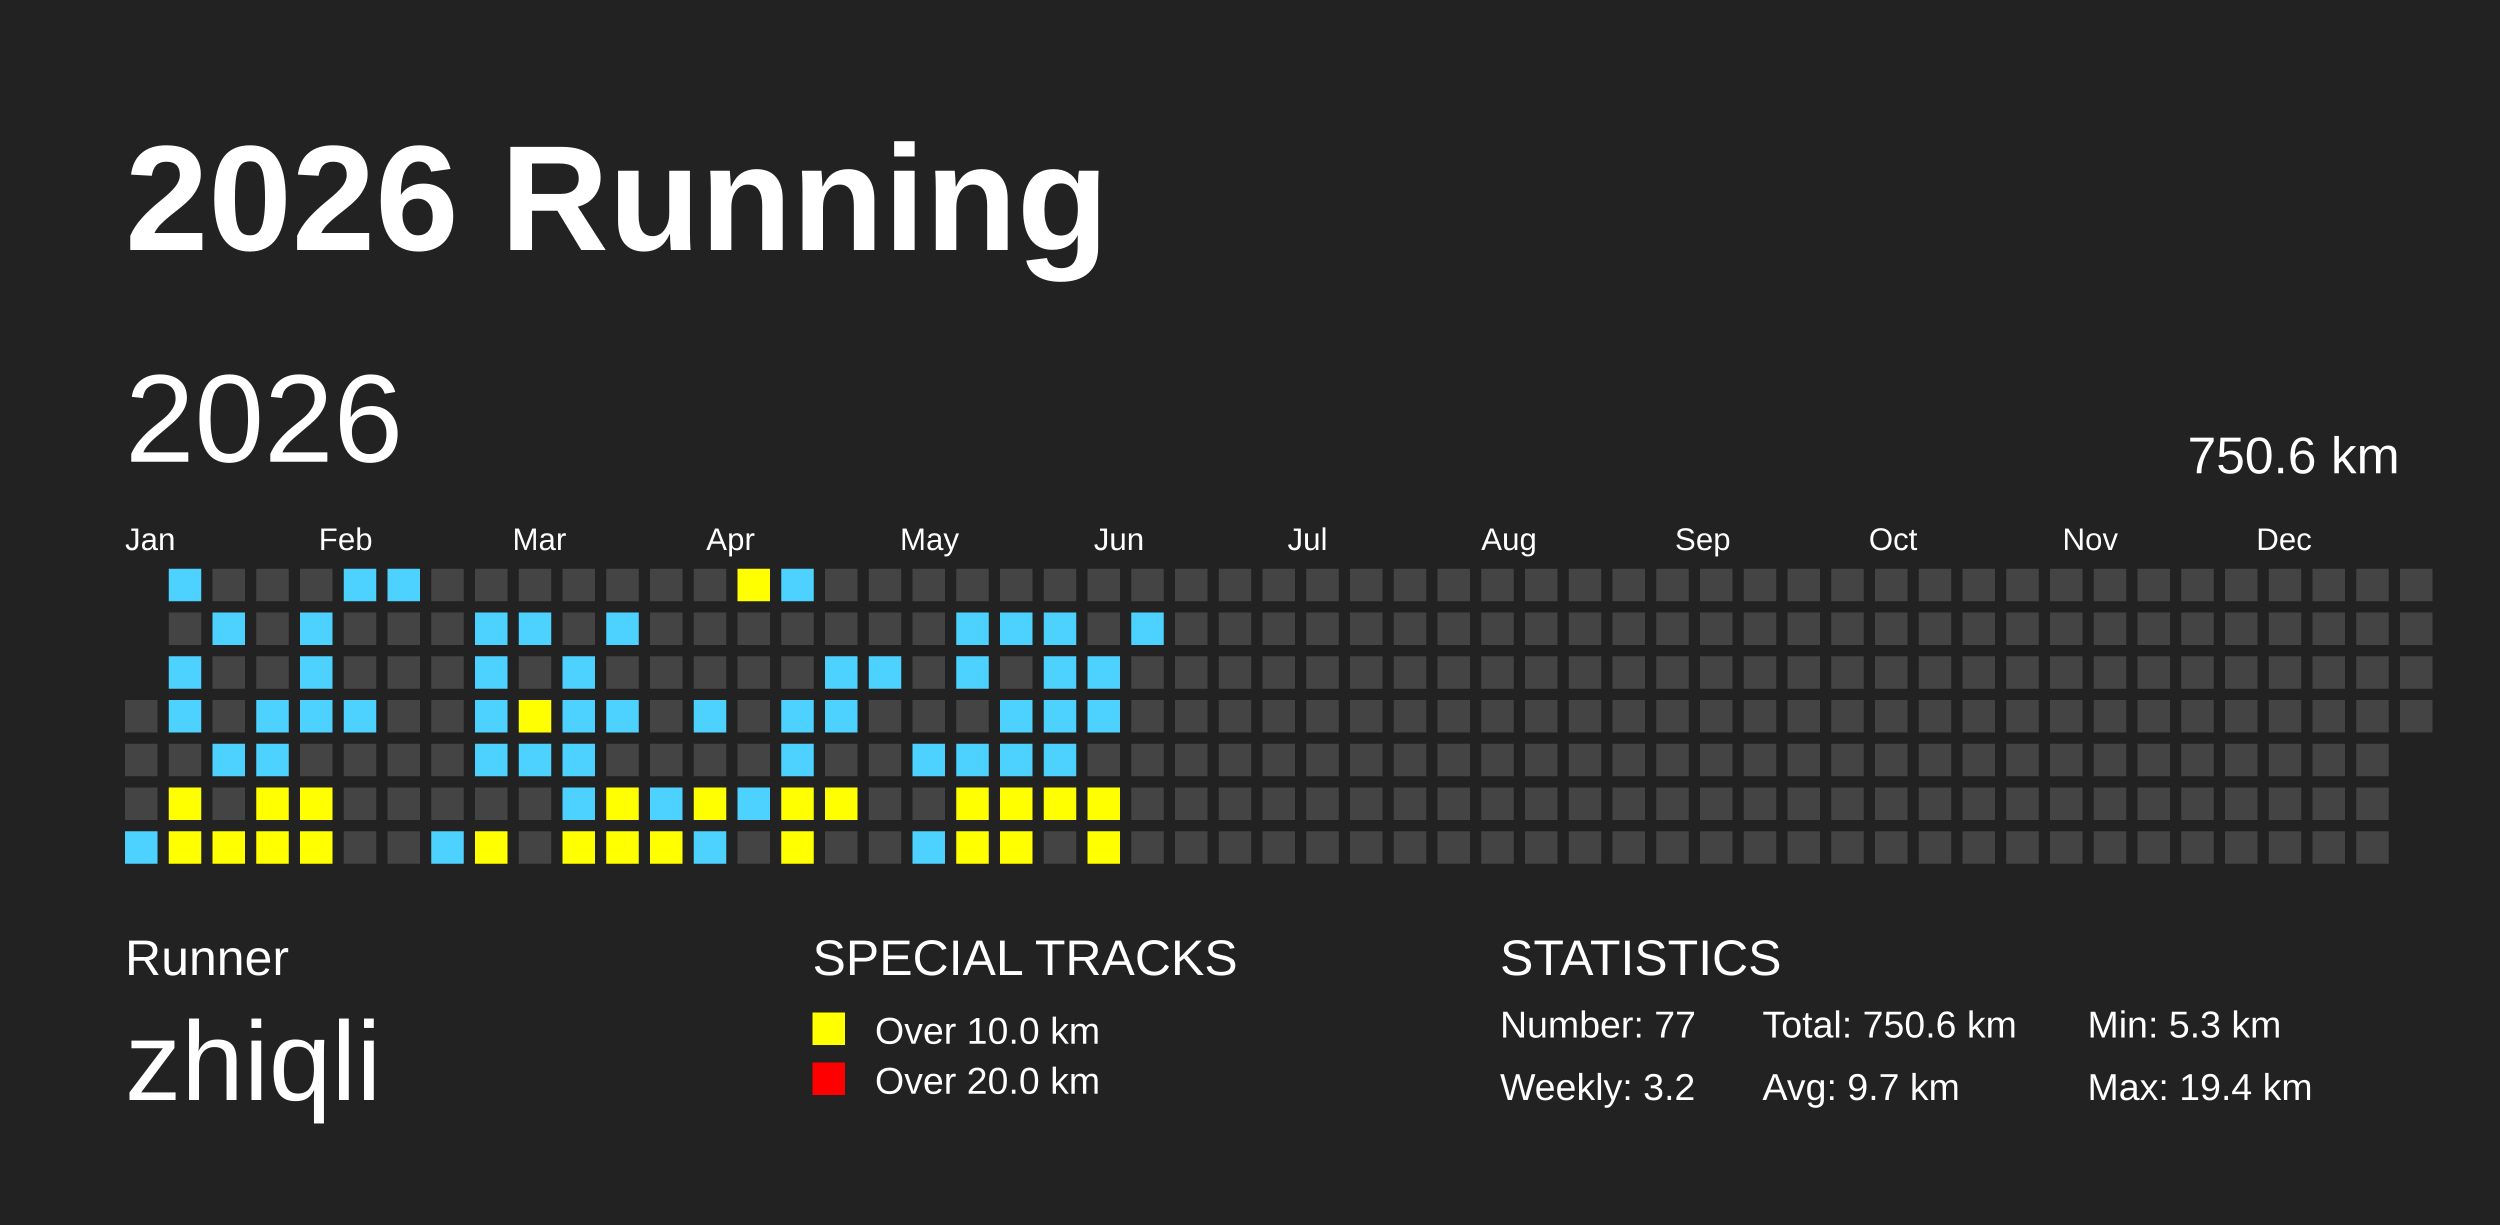
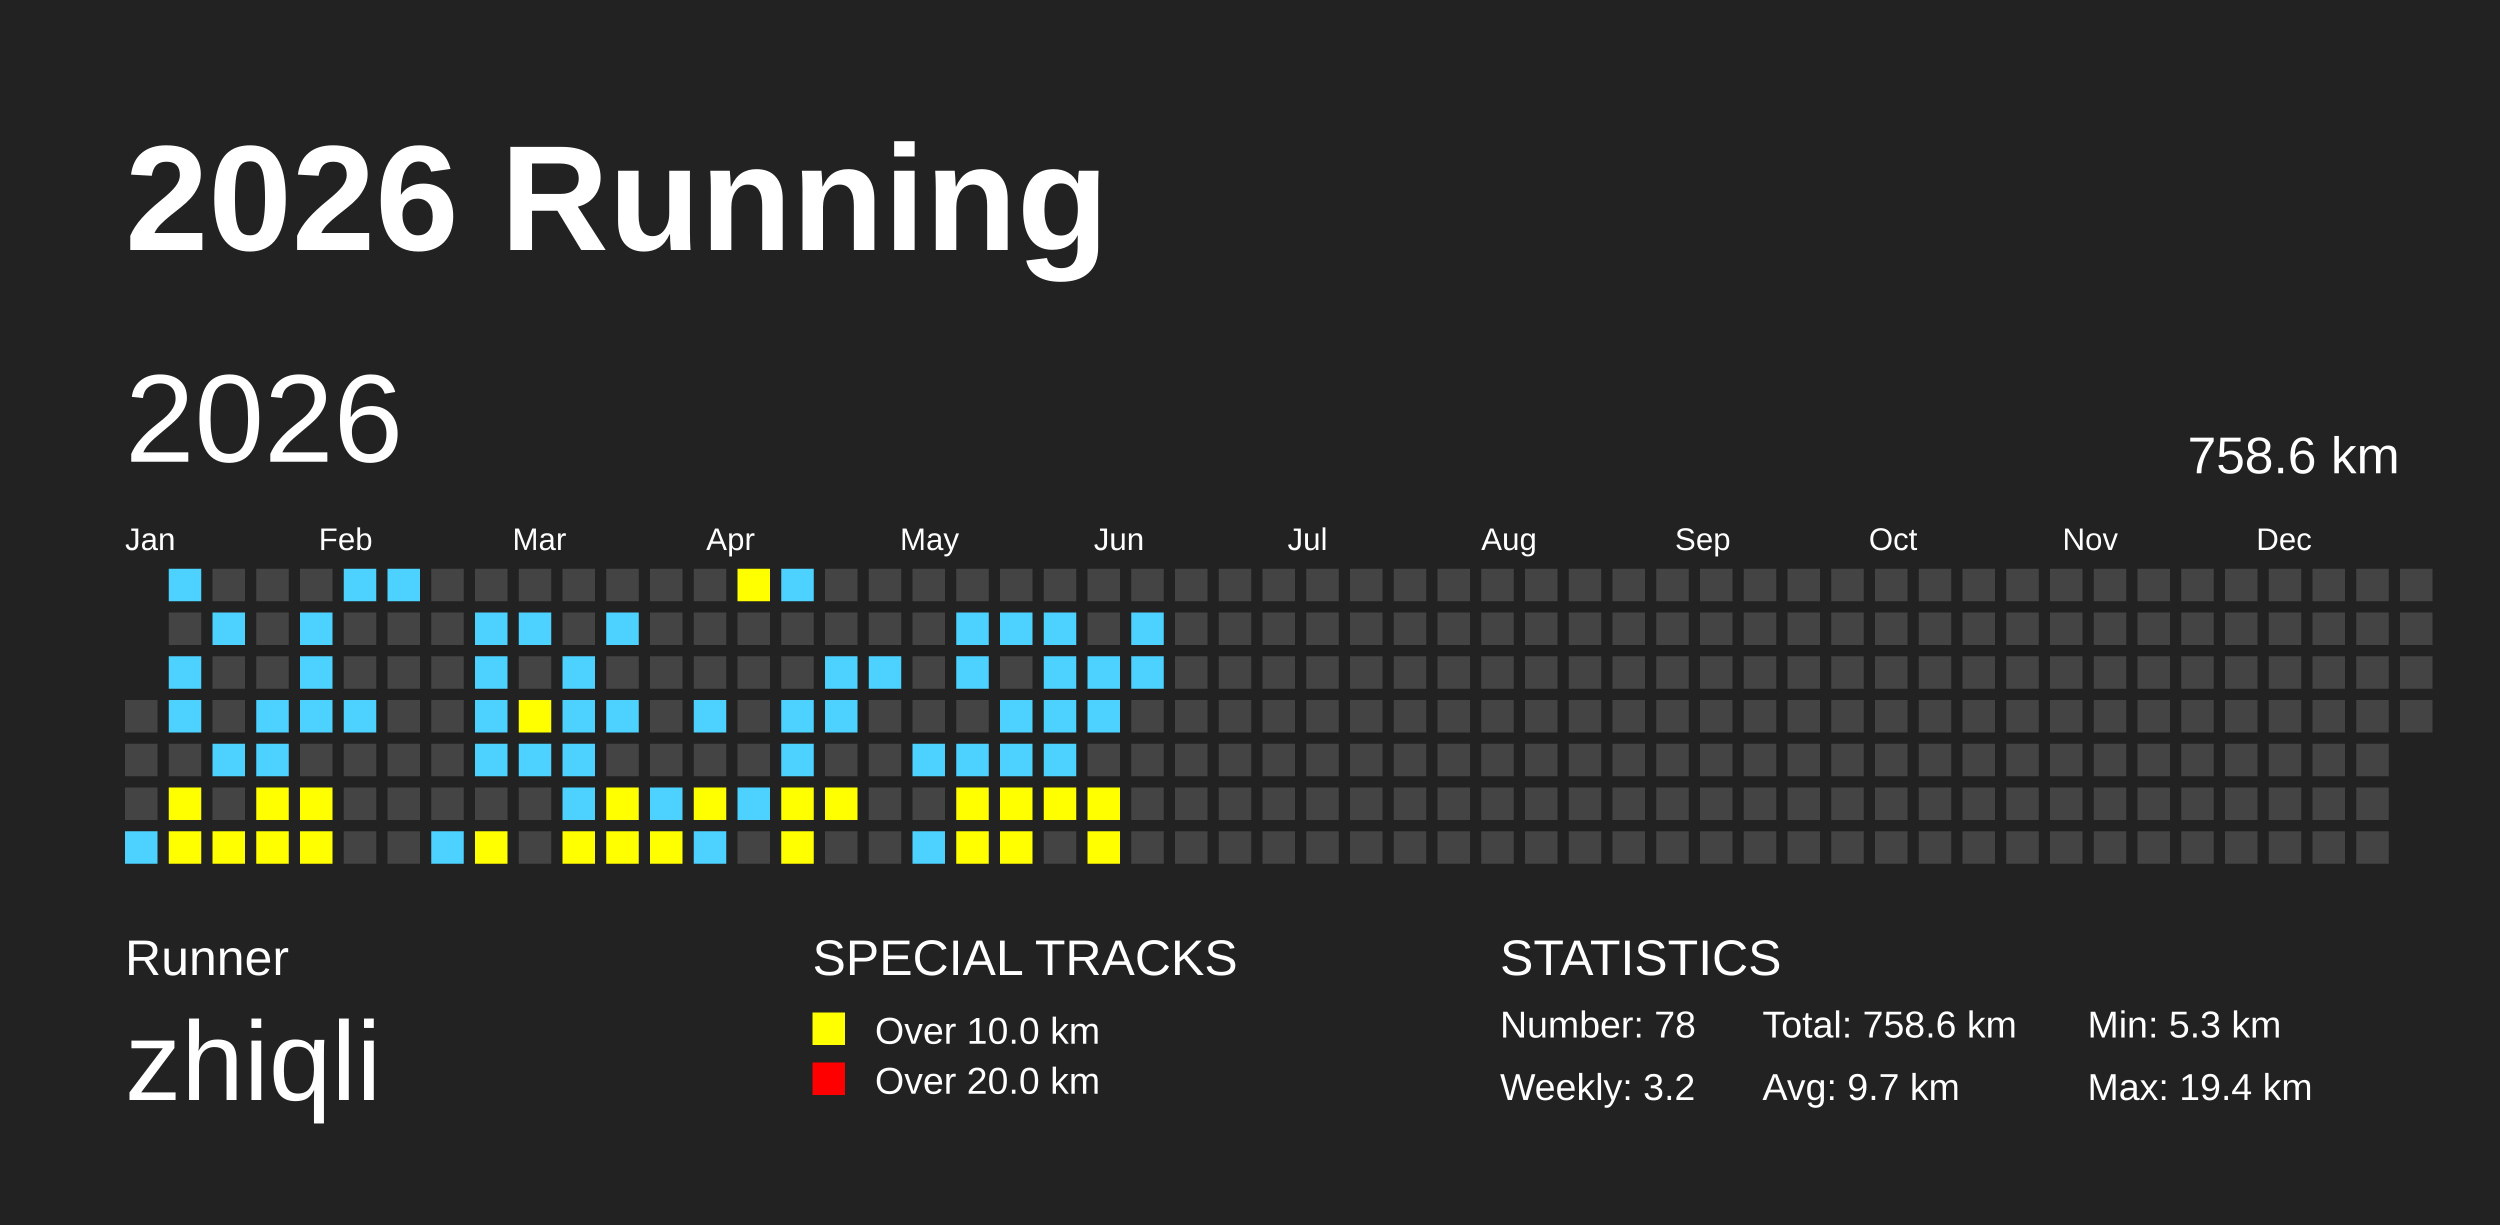
<svg xmlns="http://www.w3.org/2000/svg" baseProfile="full" height="98mm" version="1.1" viewBox="0,0,200,98" width="200mm">
  <defs />
  <rect fill="#222222" height="98" width="200" x="0" y="0" />
  <text fill="#FFFFFF" style="font-size:12px; font-family:Arial; font-weight:bold;" x="10" y="20">2026 Running</text>
  <text fill="#FFFFFF" style="font-size:4px; font-family:Arial" x="10" y="78">Runner</text>
  <text fill="#FFFFFF" style="font-size:9px; font-family:Arial" x="10" y="88">zhiqli</text>
  <text fill="#FFFFFF" style="font-size:4px; font-family:Arial" x="65" y="78">SPECIAL TRACKS</text>
  <rect fill="yellow" height="2.6" width="2.6" x="65" y="81" />
  <text fill="#FFFFFF" style="font-size:3px; font-family:Arial" x="70" y="83.5">Over 10.0 km</text>
  <rect fill="red" height="2.6" width="2.6" x="65" y="85" />
  <text fill="#FFFFFF" style="font-size:3px; font-family:Arial" x="70" y="87.5">Over 20.0 km</text>
  <text fill="#FFFFFF" style="font-size:4px; font-family:Arial" x="120" y="78">STATISTICS</text>
-   <text fill="#FFFFFF" style="font-size:3px; font-family:Arial" x="120" y="83">Number: 77</text>
+   <text fill="#FFFFFF" style="font-size:3px; font-family:Arial" x="120" y="83">Number: 78</text>
  <text fill="#FFFFFF" style="font-size:3px; font-family:Arial" x="120" y="88">Weekly: 3.2</text>
-   <text fill="#FFFFFF" style="font-size:3px; font-family:Arial" x="141" y="83">Total: 750.6 km</text>
+   <text fill="#FFFFFF" style="font-size:3px; font-family:Arial" x="141" y="83">Total: 758.6 km</text>
  <text fill="#FFFFFF" style="font-size:3px; font-family:Arial" x="141" y="88">Avg: 9.7 km</text>
  <text fill="#FFFFFF" style="font-size:3px; font-family:Arial" x="167" y="83">Min: 5.3 km</text>
  <text fill="#FFFFFF" style="font-size:3px; font-family:Arial" x="167" y="88">Max: 19.4 km</text>
  <text dominant-baseline="hanging" fill="#FFFFFF" style="font-size:10.0px; font-family:Arial;" x="10" y="30">2026</text>
-   <text dominant-baseline="hanging" fill="#FFFFFF" style="font-size:4.125px; font-family:Arial;" x="175" y="35">750.6 km</text>
+   <text dominant-baseline="hanging" fill="#FFFFFF" style="font-size:4.125px; font-family:Arial;" x="175" y="35">758.6 km</text>
  <text fill="#FFFFFF" style="font-size:2.5px; font-family:Arial" x="10.0" y="44">Jan</text>
  <text fill="#FFFFFF" style="font-size:2.5px; font-family:Arial" x="25.5" y="44">Feb</text>
  <text fill="#FFFFFF" style="font-size:2.5px; font-family:Arial" x="41.0" y="44">Mar</text>
  <text fill="#FFFFFF" style="font-size:2.5px; font-family:Arial" x="56.5" y="44">Apr</text>
  <text fill="#FFFFFF" style="font-size:2.5px; font-family:Arial" x="72.0" y="44">May</text>
  <text fill="#FFFFFF" style="font-size:2.5px; font-family:Arial" x="87.5" y="44">Jun</text>
  <text fill="#FFFFFF" style="font-size:2.5px; font-family:Arial" x="103.0" y="44">Jul</text>
  <text fill="#FFFFFF" style="font-size:2.5px; font-family:Arial" x="118.5" y="44">Aug</text>
  <text fill="#FFFFFF" style="font-size:2.5px; font-family:Arial" x="134.0" y="44">Sep</text>
  <text fill="#FFFFFF" style="font-size:2.5px; font-family:Arial" x="149.5" y="44">Oct</text>
  <text fill="#FFFFFF" style="font-size:2.5px; font-family:Arial" x="165.0" y="44">Nov</text>
  <text fill="#FFFFFF" style="font-size:2.5px; font-family:Arial" x="180.5" y="44">Dec</text>
  <rect fill="#444444" height="2.6" width="2.6" x="10.0" y="56.0" />
  <rect fill="#444444" height="2.6" width="2.6" x="10.0" y="59.5" />
  <rect fill="#444444" height="2.6" width="2.6" x="10.0" y="63.0" />
  <rect fill="#4DD2FF" height="2.6" width="2.6" x="10.0" y="66.5" />
  <rect fill="#4DD2FF" height="2.6" width="2.6" x="13.5" y="45.5" />
  <rect fill="#444444" height="2.6" width="2.6" x="13.5" y="49.0" />
  <rect fill="#4DD2FF" height="2.6" width="2.6" x="13.5" y="52.5" />
  <rect fill="#4DD2FF" height="2.6" width="2.6" x="13.5" y="56.0" />
  <rect fill="#444444" height="2.6" width="2.6" x="13.5" y="59.5" />
  <rect fill="yellow" height="2.6" width="2.6" x="13.5" y="63.0" />
  <rect fill="yellow" height="2.6" width="2.6" x="13.5" y="66.5" />
  <rect fill="#444444" height="2.6" width="2.6" x="17.0" y="45.5" />
  <rect fill="#4DD2FF" height="2.6" width="2.6" x="17.0" y="49.0" />
  <rect fill="#444444" height="2.6" width="2.6" x="17.0" y="52.5" />
  <rect fill="#444444" height="2.6" width="2.6" x="17.0" y="56.0" />
  <rect fill="#4DD2FF" height="2.6" width="2.6" x="17.0" y="59.5" />
  <rect fill="#444444" height="2.6" width="2.6" x="17.0" y="63.0" />
  <rect fill="yellow" height="2.6" width="2.6" x="17.0" y="66.5" />
  <rect fill="#444444" height="2.6" width="2.6" x="20.5" y="45.5" />
  <rect fill="#444444" height="2.6" width="2.6" x="20.5" y="49.0" />
  <rect fill="#444444" height="2.6" width="2.6" x="20.5" y="52.5" />
  <rect fill="#4DD2FF" height="2.6" width="2.6" x="20.5" y="56.0" />
  <rect fill="#4DD2FF" height="2.6" width="2.6" x="20.5" y="59.5" />
  <rect fill="yellow" height="2.6" width="2.6" x="20.5" y="63.0" />
  <rect fill="yellow" height="2.6" width="2.6" x="20.5" y="66.5" />
  <rect fill="#444444" height="2.6" width="2.6" x="24.0" y="45.5" />
  <rect fill="#4DD2FF" height="2.6" width="2.6" x="24.0" y="49.0" />
  <rect fill="#4DD2FF" height="2.6" width="2.6" x="24.0" y="52.5" />
  <rect fill="#4DD2FF" height="2.6" width="2.6" x="24.0" y="56.0" />
  <rect fill="#444444" height="2.6" width="2.6" x="24.0" y="59.5" />
  <rect fill="yellow" height="2.6" width="2.6" x="24.0" y="63.0" />
  <rect fill="yellow" height="2.6" width="2.6" x="24.0" y="66.5" />
  <rect fill="#4DD2FF" height="2.6" width="2.6" x="27.5" y="45.5" />
  <rect fill="#444444" height="2.6" width="2.6" x="27.5" y="49.0" />
  <rect fill="#444444" height="2.6" width="2.6" x="27.5" y="52.5" />
  <rect fill="#4DD2FF" height="2.6" width="2.6" x="27.5" y="56.0" />
  <rect fill="#444444" height="2.6" width="2.6" x="27.5" y="59.5" />
  <rect fill="#444444" height="2.6" width="2.6" x="27.5" y="63.0" />
  <rect fill="#444444" height="2.6" width="2.6" x="27.5" y="66.5" />
  <rect fill="#4DD2FF" height="2.6" width="2.6" x="31.0" y="45.5" />
  <rect fill="#444444" height="2.6" width="2.6" x="31.0" y="49.0" />
  <rect fill="#444444" height="2.6" width="2.6" x="31.0" y="52.5" />
  <rect fill="#444444" height="2.6" width="2.6" x="31.0" y="56.0" />
  <rect fill="#444444" height="2.6" width="2.6" x="31.0" y="59.5" />
  <rect fill="#444444" height="2.6" width="2.6" x="31.0" y="63.0" />
  <rect fill="#444444" height="2.6" width="2.6" x="31.0" y="66.5" />
  <rect fill="#444444" height="2.6" width="2.6" x="34.5" y="45.5" />
  <rect fill="#444444" height="2.6" width="2.6" x="34.5" y="49.0" />
  <rect fill="#444444" height="2.6" width="2.6" x="34.5" y="52.5" />
  <rect fill="#444444" height="2.6" width="2.6" x="34.5" y="56.0" />
  <rect fill="#444444" height="2.6" width="2.6" x="34.5" y="59.5" />
  <rect fill="#444444" height="2.6" width="2.6" x="34.5" y="63.0" />
  <rect fill="#4DD2FF" height="2.6" width="2.6" x="34.5" y="66.5" />
  <rect fill="#444444" height="2.6" width="2.6" x="38.0" y="45.5" />
  <rect fill="#4DD2FF" height="2.6" width="2.6" x="38.0" y="49.0" />
  <rect fill="#4DD2FF" height="2.6" width="2.6" x="38.0" y="52.5" />
  <rect fill="#4DD2FF" height="2.6" width="2.6" x="38.0" y="56.0" />
  <rect fill="#4DD2FF" height="2.6" width="2.6" x="38.0" y="59.5" />
  <rect fill="#444444" height="2.6" width="2.6" x="38.0" y="63.0" />
  <rect fill="yellow" height="2.6" width="2.6" x="38.0" y="66.5" />
  <rect fill="#444444" height="2.6" width="2.6" x="41.5" y="45.5" />
  <rect fill="#4DD2FF" height="2.6" width="2.6" x="41.5" y="49.0" />
  <rect fill="#444444" height="2.6" width="2.6" x="41.5" y="52.5" />
  <rect fill="yellow" height="2.6" width="2.6" x="41.5" y="56.0" />
  <rect fill="#4DD2FF" height="2.6" width="2.6" x="41.5" y="59.5" />
  <rect fill="#444444" height="2.6" width="2.6" x="41.5" y="63.0" />
  <rect fill="#444444" height="2.6" width="2.6" x="41.5" y="66.5" />
  <rect fill="#444444" height="2.6" width="2.6" x="45.0" y="45.5" />
  <rect fill="#444444" height="2.6" width="2.6" x="45.0" y="49.0" />
  <rect fill="#4DD2FF" height="2.6" width="2.6" x="45.0" y="52.5" />
  <rect fill="#4DD2FF" height="2.6" width="2.6" x="45.0" y="56.0" />
  <rect fill="#4DD2FF" height="2.6" width="2.6" x="45.0" y="59.5" />
  <rect fill="#4DD2FF" height="2.6" width="2.6" x="45.0" y="63.0" />
  <rect fill="yellow" height="2.6" width="2.6" x="45.0" y="66.5" />
  <rect fill="#444444" height="2.6" width="2.6" x="48.5" y="45.5" />
  <rect fill="#4DD2FF" height="2.6" width="2.6" x="48.5" y="49.0" />
  <rect fill="#444444" height="2.6" width="2.6" x="48.5" y="52.5" />
  <rect fill="#4DD2FF" height="2.6" width="2.6" x="48.5" y="56.0" />
  <rect fill="#444444" height="2.6" width="2.6" x="48.5" y="59.5" />
  <rect fill="yellow" height="2.6" width="2.6" x="48.5" y="63.0" />
  <rect fill="yellow" height="2.6" width="2.6" x="48.5" y="66.5" />
  <rect fill="#444444" height="2.6" width="2.6" x="52.0" y="45.5" />
  <rect fill="#444444" height="2.6" width="2.6" x="52.0" y="49.0" />
  <rect fill="#444444" height="2.6" width="2.6" x="52.0" y="52.5" />
  <rect fill="#444444" height="2.6" width="2.6" x="52.0" y="56.0" />
  <rect fill="#444444" height="2.6" width="2.6" x="52.0" y="59.5" />
  <rect fill="#4DD2FF" height="2.6" width="2.6" x="52.0" y="63.0" />
  <rect fill="yellow" height="2.6" width="2.6" x="52.0" y="66.5" />
  <rect fill="#444444" height="2.6" width="2.6" x="55.5" y="45.5" />
  <rect fill="#444444" height="2.6" width="2.6" x="55.5" y="49.0" />
  <rect fill="#444444" height="2.6" width="2.6" x="55.5" y="52.5" />
  <rect fill="#4DD2FF" height="2.6" width="2.6" x="55.5" y="56.0" />
  <rect fill="#444444" height="2.6" width="2.6" x="55.5" y="59.5" />
  <rect fill="yellow" height="2.6" width="2.6" x="55.5" y="63.0" />
  <rect fill="#4DD2FF" height="2.6" width="2.6" x="55.5" y="66.5" />
  <rect fill="yellow" height="2.6" width="2.6" x="59.0" y="45.5" />
  <rect fill="#444444" height="2.6" width="2.6" x="59.0" y="49.0" />
  <rect fill="#444444" height="2.6" width="2.6" x="59.0" y="52.5" />
  <rect fill="#444444" height="2.6" width="2.6" x="59.0" y="56.0" />
  <rect fill="#444444" height="2.6" width="2.6" x="59.0" y="59.5" />
  <rect fill="#4DD2FF" height="2.6" width="2.6" x="59.0" y="63.0" />
  <rect fill="#444444" height="2.6" width="2.6" x="59.0" y="66.5" />
  <rect fill="#4DD2FF" height="2.6" width="2.6" x="62.5" y="45.5" />
  <rect fill="#444444" height="2.6" width="2.6" x="62.5" y="49.0" />
  <rect fill="#444444" height="2.6" width="2.6" x="62.5" y="52.5" />
  <rect fill="#4DD2FF" height="2.6" width="2.6" x="62.5" y="56.0" />
  <rect fill="#4DD2FF" height="2.6" width="2.6" x="62.5" y="59.5" />
  <rect fill="yellow" height="2.6" width="2.6" x="62.5" y="63.0" />
  <rect fill="yellow" height="2.6" width="2.6" x="62.5" y="66.5" />
  <rect fill="#444444" height="2.6" width="2.6" x="66.0" y="45.5" />
  <rect fill="#444444" height="2.6" width="2.6" x="66.0" y="49.0" />
  <rect fill="#4DD2FF" height="2.6" width="2.6" x="66.0" y="52.5" />
  <rect fill="#4DD2FF" height="2.6" width="2.6" x="66.0" y="56.0" />
  <rect fill="#444444" height="2.6" width="2.6" x="66.0" y="59.5" />
  <rect fill="yellow" height="2.6" width="2.6" x="66.0" y="63.0" />
  <rect fill="#444444" height="2.6" width="2.6" x="66.0" y="66.5" />
  <rect fill="#444444" height="2.6" width="2.6" x="69.5" y="45.5" />
  <rect fill="#444444" height="2.6" width="2.6" x="69.5" y="49.0" />
  <rect fill="#4DD2FF" height="2.6" width="2.6" x="69.5" y="52.5" />
  <rect fill="#444444" height="2.6" width="2.6" x="69.5" y="56.0" />
  <rect fill="#444444" height="2.6" width="2.6" x="69.5" y="59.5" />
  <rect fill="#444444" height="2.6" width="2.6" x="69.5" y="63.0" />
  <rect fill="#444444" height="2.6" width="2.6" x="69.5" y="66.5" />
  <rect fill="#444444" height="2.6" width="2.6" x="73.0" y="45.5" />
  <rect fill="#444444" height="2.6" width="2.6" x="73.0" y="49.0" />
  <rect fill="#444444" height="2.6" width="2.6" x="73.0" y="52.5" />
  <rect fill="#444444" height="2.6" width="2.6" x="73.0" y="56.0" />
  <rect fill="#4DD2FF" height="2.6" width="2.6" x="73.0" y="59.5" />
  <rect fill="#444444" height="2.6" width="2.6" x="73.0" y="63.0" />
  <rect fill="#4DD2FF" height="2.6" width="2.6" x="73.0" y="66.5" />
  <rect fill="#444444" height="2.6" width="2.6" x="76.5" y="45.5" />
  <rect fill="#4DD2FF" height="2.6" width="2.6" x="76.5" y="49.0" />
  <rect fill="#4DD2FF" height="2.6" width="2.6" x="76.5" y="52.5" />
  <rect fill="#444444" height="2.6" width="2.6" x="76.5" y="56.0" />
  <rect fill="#4DD2FF" height="2.6" width="2.6" x="76.5" y="59.5" />
  <rect fill="yellow" height="2.6" width="2.6" x="76.5" y="63.0" />
  <rect fill="yellow" height="2.6" width="2.6" x="76.5" y="66.5" />
  <rect fill="#444444" height="2.6" width="2.6" x="80.0" y="45.5" />
  <rect fill="#4DD2FF" height="2.6" width="2.6" x="80.0" y="49.0" />
  <rect fill="#444444" height="2.6" width="2.6" x="80.0" y="52.5" />
  <rect fill="#4DD2FF" height="2.6" width="2.6" x="80.0" y="56.0" />
  <rect fill="#4DD2FF" height="2.6" width="2.6" x="80.0" y="59.5" />
  <rect fill="yellow" height="2.6" width="2.6" x="80.0" y="63.0" />
  <rect fill="yellow" height="2.6" width="2.6" x="80.0" y="66.5" />
  <rect fill="#444444" height="2.6" width="2.6" x="83.5" y="45.5" />
  <rect fill="#4DD2FF" height="2.6" width="2.6" x="83.5" y="49.0" />
  <rect fill="#4DD2FF" height="2.6" width="2.6" x="83.5" y="52.5" />
  <rect fill="#4DD2FF" height="2.6" width="2.6" x="83.5" y="56.0" />
  <rect fill="#4DD2FF" height="2.6" width="2.6" x="83.5" y="59.5" />
  <rect fill="yellow" height="2.6" width="2.6" x="83.5" y="63.0" />
  <rect fill="#444444" height="2.6" width="2.6" x="83.5" y="66.5" />
  <rect fill="#444444" height="2.6" width="2.6" x="87.0" y="45.5" />
  <rect fill="#444444" height="2.6" width="2.6" x="87.0" y="49.0" />
  <rect fill="#4DD2FF" height="2.6" width="2.6" x="87.0" y="52.5" />
  <rect fill="#4DD2FF" height="2.6" width="2.6" x="87.0" y="56.0" />
  <rect fill="#444444" height="2.6" width="2.6" x="87.0" y="59.5" />
  <rect fill="yellow" height="2.6" width="2.6" x="87.0" y="63.0" />
  <rect fill="yellow" height="2.6" width="2.6" x="87.0" y="66.5" />
  <rect fill="#444444" height="2.6" width="2.6" x="90.5" y="45.5" />
  <rect fill="#4DD2FF" height="2.6" width="2.6" x="90.5" y="49.0" />
-   <rect fill="#444444" height="2.6" width="2.6" x="90.5" y="52.5" />
+   <rect fill="#4DD2FF" height="2.6" width="2.6" x="90.5" y="52.5" />
  <rect fill="#444444" height="2.6" width="2.6" x="90.5" y="56.0" />
  <rect fill="#444444" height="2.6" width="2.6" x="90.5" y="59.5" />
  <rect fill="#444444" height="2.6" width="2.6" x="90.5" y="63.0" />
  <rect fill="#444444" height="2.6" width="2.6" x="90.5" y="66.5" />
  <rect fill="#444444" height="2.6" width="2.6" x="94.0" y="45.5" />
  <rect fill="#444444" height="2.6" width="2.6" x="94.0" y="49.0" />
  <rect fill="#444444" height="2.6" width="2.6" x="94.0" y="52.5" />
  <rect fill="#444444" height="2.6" width="2.6" x="94.0" y="56.0" />
  <rect fill="#444444" height="2.6" width="2.6" x="94.0" y="59.5" />
  <rect fill="#444444" height="2.6" width="2.6" x="94.0" y="63.0" />
  <rect fill="#444444" height="2.6" width="2.6" x="94.0" y="66.5" />
  <rect fill="#444444" height="2.6" width="2.6" x="97.5" y="45.5" />
  <rect fill="#444444" height="2.6" width="2.6" x="97.5" y="49.0" />
  <rect fill="#444444" height="2.6" width="2.6" x="97.5" y="52.5" />
  <rect fill="#444444" height="2.6" width="2.6" x="97.5" y="56.0" />
  <rect fill="#444444" height="2.6" width="2.6" x="97.5" y="59.5" />
  <rect fill="#444444" height="2.6" width="2.6" x="97.5" y="63.0" />
  <rect fill="#444444" height="2.6" width="2.6" x="97.5" y="66.5" />
  <rect fill="#444444" height="2.6" width="2.6" x="101.0" y="45.5" />
  <rect fill="#444444" height="2.6" width="2.6" x="101.0" y="49.0" />
  <rect fill="#444444" height="2.6" width="2.6" x="101.0" y="52.5" />
  <rect fill="#444444" height="2.6" width="2.6" x="101.0" y="56.0" />
  <rect fill="#444444" height="2.6" width="2.6" x="101.0" y="59.5" />
  <rect fill="#444444" height="2.6" width="2.6" x="101.0" y="63.0" />
  <rect fill="#444444" height="2.6" width="2.6" x="101.0" y="66.5" />
  <rect fill="#444444" height="2.6" width="2.6" x="104.5" y="45.5" />
  <rect fill="#444444" height="2.6" width="2.6" x="104.5" y="49.0" />
  <rect fill="#444444" height="2.6" width="2.6" x="104.5" y="52.5" />
  <rect fill="#444444" height="2.6" width="2.6" x="104.5" y="56.0" />
  <rect fill="#444444" height="2.6" width="2.6" x="104.5" y="59.5" />
  <rect fill="#444444" height="2.6" width="2.6" x="104.5" y="63.0" />
  <rect fill="#444444" height="2.6" width="2.6" x="104.5" y="66.5" />
  <rect fill="#444444" height="2.6" width="2.6" x="108.0" y="45.5" />
  <rect fill="#444444" height="2.6" width="2.6" x="108.0" y="49.0" />
  <rect fill="#444444" height="2.6" width="2.6" x="108.0" y="52.5" />
  <rect fill="#444444" height="2.6" width="2.6" x="108.0" y="56.0" />
  <rect fill="#444444" height="2.6" width="2.6" x="108.0" y="59.5" />
  <rect fill="#444444" height="2.6" width="2.6" x="108.0" y="63.0" />
  <rect fill="#444444" height="2.6" width="2.6" x="108.0" y="66.5" />
  <rect fill="#444444" height="2.6" width="2.6" x="111.5" y="45.5" />
  <rect fill="#444444" height="2.6" width="2.6" x="111.5" y="49.0" />
  <rect fill="#444444" height="2.6" width="2.6" x="111.5" y="52.5" />
  <rect fill="#444444" height="2.6" width="2.6" x="111.5" y="56.0" />
  <rect fill="#444444" height="2.6" width="2.6" x="111.5" y="59.5" />
  <rect fill="#444444" height="2.6" width="2.6" x="111.5" y="63.0" />
  <rect fill="#444444" height="2.6" width="2.6" x="111.5" y="66.5" />
  <rect fill="#444444" height="2.6" width="2.6" x="115.0" y="45.5" />
  <rect fill="#444444" height="2.6" width="2.6" x="115.0" y="49.0" />
  <rect fill="#444444" height="2.6" width="2.6" x="115.0" y="52.5" />
  <rect fill="#444444" height="2.6" width="2.6" x="115.0" y="56.0" />
  <rect fill="#444444" height="2.6" width="2.6" x="115.0" y="59.5" />
  <rect fill="#444444" height="2.6" width="2.6" x="115.0" y="63.0" />
  <rect fill="#444444" height="2.6" width="2.6" x="115.0" y="66.5" />
  <rect fill="#444444" height="2.6" width="2.6" x="118.5" y="45.5" />
  <rect fill="#444444" height="2.6" width="2.6" x="118.5" y="49.0" />
  <rect fill="#444444" height="2.6" width="2.6" x="118.5" y="52.5" />
  <rect fill="#444444" height="2.6" width="2.6" x="118.5" y="56.0" />
  <rect fill="#444444" height="2.6" width="2.6" x="118.5" y="59.5" />
  <rect fill="#444444" height="2.6" width="2.6" x="118.5" y="63.0" />
  <rect fill="#444444" height="2.6" width="2.6" x="118.5" y="66.5" />
  <rect fill="#444444" height="2.6" width="2.6" x="122.0" y="45.5" />
  <rect fill="#444444" height="2.6" width="2.6" x="122.0" y="49.0" />
  <rect fill="#444444" height="2.6" width="2.6" x="122.0" y="52.5" />
  <rect fill="#444444" height="2.6" width="2.6" x="122.0" y="56.0" />
  <rect fill="#444444" height="2.6" width="2.6" x="122.0" y="59.5" />
  <rect fill="#444444" height="2.6" width="2.6" x="122.0" y="63.0" />
  <rect fill="#444444" height="2.6" width="2.6" x="122.0" y="66.5" />
  <rect fill="#444444" height="2.6" width="2.6" x="125.5" y="45.5" />
  <rect fill="#444444" height="2.6" width="2.6" x="125.5" y="49.0" />
  <rect fill="#444444" height="2.6" width="2.6" x="125.5" y="52.5" />
  <rect fill="#444444" height="2.6" width="2.6" x="125.5" y="56.0" />
  <rect fill="#444444" height="2.6" width="2.6" x="125.5" y="59.5" />
  <rect fill="#444444" height="2.6" width="2.6" x="125.5" y="63.0" />
  <rect fill="#444444" height="2.6" width="2.6" x="125.5" y="66.5" />
  <rect fill="#444444" height="2.6" width="2.6" x="129.0" y="45.5" />
  <rect fill="#444444" height="2.6" width="2.6" x="129.0" y="49.0" />
  <rect fill="#444444" height="2.6" width="2.6" x="129.0" y="52.5" />
  <rect fill="#444444" height="2.6" width="2.6" x="129.0" y="56.0" />
  <rect fill="#444444" height="2.6" width="2.6" x="129.0" y="59.5" />
  <rect fill="#444444" height="2.6" width="2.6" x="129.0" y="63.0" />
  <rect fill="#444444" height="2.6" width="2.6" x="129.0" y="66.5" />
  <rect fill="#444444" height="2.6" width="2.6" x="132.5" y="45.5" />
  <rect fill="#444444" height="2.6" width="2.6" x="132.5" y="49.0" />
  <rect fill="#444444" height="2.6" width="2.6" x="132.5" y="52.5" />
  <rect fill="#444444" height="2.6" width="2.6" x="132.5" y="56.0" />
  <rect fill="#444444" height="2.6" width="2.6" x="132.5" y="59.5" />
  <rect fill="#444444" height="2.6" width="2.6" x="132.5" y="63.0" />
  <rect fill="#444444" height="2.6" width="2.6" x="132.5" y="66.5" />
  <rect fill="#444444" height="2.6" width="2.6" x="136.0" y="45.5" />
  <rect fill="#444444" height="2.6" width="2.6" x="136.0" y="49.0" />
  <rect fill="#444444" height="2.6" width="2.6" x="136.0" y="52.5" />
  <rect fill="#444444" height="2.6" width="2.6" x="136.0" y="56.0" />
  <rect fill="#444444" height="2.6" width="2.6" x="136.0" y="59.5" />
  <rect fill="#444444" height="2.6" width="2.6" x="136.0" y="63.0" />
  <rect fill="#444444" height="2.6" width="2.6" x="136.0" y="66.5" />
  <rect fill="#444444" height="2.6" width="2.6" x="139.5" y="45.5" />
  <rect fill="#444444" height="2.6" width="2.6" x="139.5" y="49.0" />
  <rect fill="#444444" height="2.6" width="2.6" x="139.5" y="52.5" />
  <rect fill="#444444" height="2.6" width="2.6" x="139.5" y="56.0" />
  <rect fill="#444444" height="2.6" width="2.6" x="139.5" y="59.5" />
  <rect fill="#444444" height="2.6" width="2.6" x="139.5" y="63.0" />
  <rect fill="#444444" height="2.6" width="2.6" x="139.5" y="66.5" />
  <rect fill="#444444" height="2.6" width="2.6" x="143.0" y="45.5" />
  <rect fill="#444444" height="2.6" width="2.6" x="143.0" y="49.0" />
  <rect fill="#444444" height="2.6" width="2.6" x="143.0" y="52.5" />
  <rect fill="#444444" height="2.6" width="2.6" x="143.0" y="56.0" />
  <rect fill="#444444" height="2.6" width="2.6" x="143.0" y="59.5" />
  <rect fill="#444444" height="2.6" width="2.6" x="143.0" y="63.0" />
  <rect fill="#444444" height="2.6" width="2.6" x="143.0" y="66.5" />
  <rect fill="#444444" height="2.6" width="2.6" x="146.5" y="45.5" />
  <rect fill="#444444" height="2.6" width="2.6" x="146.5" y="49.0" />
  <rect fill="#444444" height="2.6" width="2.6" x="146.5" y="52.5" />
  <rect fill="#444444" height="2.6" width="2.6" x="146.5" y="56.0" />
  <rect fill="#444444" height="2.6" width="2.6" x="146.5" y="59.5" />
  <rect fill="#444444" height="2.6" width="2.6" x="146.5" y="63.0" />
  <rect fill="#444444" height="2.6" width="2.6" x="146.5" y="66.5" />
  <rect fill="#444444" height="2.6" width="2.6" x="150.0" y="45.5" />
  <rect fill="#444444" height="2.6" width="2.6" x="150.0" y="49.0" />
  <rect fill="#444444" height="2.6" width="2.6" x="150.0" y="52.5" />
  <rect fill="#444444" height="2.6" width="2.6" x="150.0" y="56.0" />
  <rect fill="#444444" height="2.6" width="2.6" x="150.0" y="59.5" />
  <rect fill="#444444" height="2.6" width="2.6" x="150.0" y="63.0" />
  <rect fill="#444444" height="2.6" width="2.6" x="150.0" y="66.5" />
  <rect fill="#444444" height="2.6" width="2.6" x="153.5" y="45.5" />
  <rect fill="#444444" height="2.6" width="2.6" x="153.5" y="49.0" />
  <rect fill="#444444" height="2.6" width="2.6" x="153.5" y="52.5" />
  <rect fill="#444444" height="2.6" width="2.6" x="153.5" y="56.0" />
  <rect fill="#444444" height="2.6" width="2.6" x="153.5" y="59.5" />
  <rect fill="#444444" height="2.6" width="2.6" x="153.5" y="63.0" />
  <rect fill="#444444" height="2.6" width="2.6" x="153.5" y="66.5" />
  <rect fill="#444444" height="2.6" width="2.6" x="157.0" y="45.5" />
  <rect fill="#444444" height="2.6" width="2.6" x="157.0" y="49.0" />
  <rect fill="#444444" height="2.6" width="2.6" x="157.0" y="52.5" />
  <rect fill="#444444" height="2.6" width="2.6" x="157.0" y="56.0" />
  <rect fill="#444444" height="2.6" width="2.6" x="157.0" y="59.5" />
  <rect fill="#444444" height="2.6" width="2.6" x="157.0" y="63.0" />
  <rect fill="#444444" height="2.6" width="2.6" x="157.0" y="66.5" />
  <rect fill="#444444" height="2.6" width="2.6" x="160.5" y="45.5" />
  <rect fill="#444444" height="2.6" width="2.6" x="160.5" y="49.0" />
  <rect fill="#444444" height="2.6" width="2.6" x="160.5" y="52.5" />
  <rect fill="#444444" height="2.6" width="2.6" x="160.5" y="56.0" />
  <rect fill="#444444" height="2.6" width="2.6" x="160.5" y="59.5" />
  <rect fill="#444444" height="2.6" width="2.6" x="160.5" y="63.0" />
  <rect fill="#444444" height="2.6" width="2.6" x="160.5" y="66.5" />
  <rect fill="#444444" height="2.6" width="2.6" x="164.0" y="45.5" />
  <rect fill="#444444" height="2.6" width="2.6" x="164.0" y="49.0" />
  <rect fill="#444444" height="2.6" width="2.6" x="164.0" y="52.5" />
  <rect fill="#444444" height="2.6" width="2.6" x="164.0" y="56.0" />
  <rect fill="#444444" height="2.6" width="2.6" x="164.0" y="59.5" />
  <rect fill="#444444" height="2.6" width="2.6" x="164.0" y="63.0" />
  <rect fill="#444444" height="2.6" width="2.6" x="164.0" y="66.5" />
  <rect fill="#444444" height="2.6" width="2.6" x="167.5" y="45.5" />
  <rect fill="#444444" height="2.6" width="2.6" x="167.5" y="49.0" />
  <rect fill="#444444" height="2.6" width="2.6" x="167.5" y="52.5" />
  <rect fill="#444444" height="2.6" width="2.6" x="167.5" y="56.0" />
  <rect fill="#444444" height="2.6" width="2.6" x="167.5" y="59.5" />
  <rect fill="#444444" height="2.6" width="2.6" x="167.5" y="63.0" />
  <rect fill="#444444" height="2.6" width="2.6" x="167.5" y="66.5" />
  <rect fill="#444444" height="2.6" width="2.6" x="171.0" y="45.5" />
  <rect fill="#444444" height="2.6" width="2.6" x="171.0" y="49.0" />
  <rect fill="#444444" height="2.6" width="2.6" x="171.0" y="52.5" />
  <rect fill="#444444" height="2.6" width="2.6" x="171.0" y="56.0" />
  <rect fill="#444444" height="2.6" width="2.6" x="171.0" y="59.5" />
  <rect fill="#444444" height="2.6" width="2.6" x="171.0" y="63.0" />
  <rect fill="#444444" height="2.6" width="2.6" x="171.0" y="66.5" />
  <rect fill="#444444" height="2.6" width="2.6" x="174.5" y="45.5" />
  <rect fill="#444444" height="2.6" width="2.6" x="174.5" y="49.0" />
  <rect fill="#444444" height="2.6" width="2.6" x="174.5" y="52.5" />
  <rect fill="#444444" height="2.6" width="2.6" x="174.5" y="56.0" />
  <rect fill="#444444" height="2.6" width="2.6" x="174.5" y="59.5" />
  <rect fill="#444444" height="2.6" width="2.6" x="174.5" y="63.0" />
  <rect fill="#444444" height="2.6" width="2.6" x="174.5" y="66.5" />
  <rect fill="#444444" height="2.6" width="2.6" x="178.0" y="45.5" />
  <rect fill="#444444" height="2.6" width="2.6" x="178.0" y="49.0" />
  <rect fill="#444444" height="2.6" width="2.6" x="178.0" y="52.5" />
  <rect fill="#444444" height="2.6" width="2.6" x="178.0" y="56.0" />
  <rect fill="#444444" height="2.6" width="2.6" x="178.0" y="59.5" />
  <rect fill="#444444" height="2.6" width="2.6" x="178.0" y="63.0" />
  <rect fill="#444444" height="2.6" width="2.6" x="178.0" y="66.5" />
  <rect fill="#444444" height="2.6" width="2.6" x="181.5" y="45.5" />
  <rect fill="#444444" height="2.6" width="2.6" x="181.5" y="49.0" />
  <rect fill="#444444" height="2.6" width="2.6" x="181.5" y="52.5" />
  <rect fill="#444444" height="2.6" width="2.6" x="181.5" y="56.0" />
  <rect fill="#444444" height="2.6" width="2.6" x="181.5" y="59.5" />
  <rect fill="#444444" height="2.6" width="2.6" x="181.5" y="63.0" />
  <rect fill="#444444" height="2.6" width="2.6" x="181.5" y="66.5" />
  <rect fill="#444444" height="2.6" width="2.6" x="185.0" y="45.5" />
  <rect fill="#444444" height="2.6" width="2.6" x="185.0" y="49.0" />
  <rect fill="#444444" height="2.6" width="2.6" x="185.0" y="52.5" />
  <rect fill="#444444" height="2.6" width="2.6" x="185.0" y="56.0" />
  <rect fill="#444444" height="2.6" width="2.6" x="185.0" y="59.5" />
  <rect fill="#444444" height="2.6" width="2.6" x="185.0" y="63.0" />
  <rect fill="#444444" height="2.6" width="2.6" x="185.0" y="66.5" />
  <rect fill="#444444" height="2.6" width="2.6" x="188.5" y="45.5" />
  <rect fill="#444444" height="2.6" width="2.6" x="188.5" y="49.0" />
  <rect fill="#444444" height="2.6" width="2.6" x="188.5" y="52.5" />
  <rect fill="#444444" height="2.6" width="2.6" x="188.5" y="56.0" />
  <rect fill="#444444" height="2.6" width="2.6" x="188.5" y="59.5" />
  <rect fill="#444444" height="2.6" width="2.6" x="188.5" y="63.0" />
  <rect fill="#444444" height="2.6" width="2.6" x="188.5" y="66.5" />
  <rect fill="#444444" height="2.6" width="2.6" x="192.0" y="45.5" />
  <rect fill="#444444" height="2.6" width="2.6" x="192.0" y="49.0" />
  <rect fill="#444444" height="2.6" width="2.6" x="192.0" y="52.5" />
  <rect fill="#444444" height="2.6" width="2.6" x="192.0" y="56.0" />
</svg>
